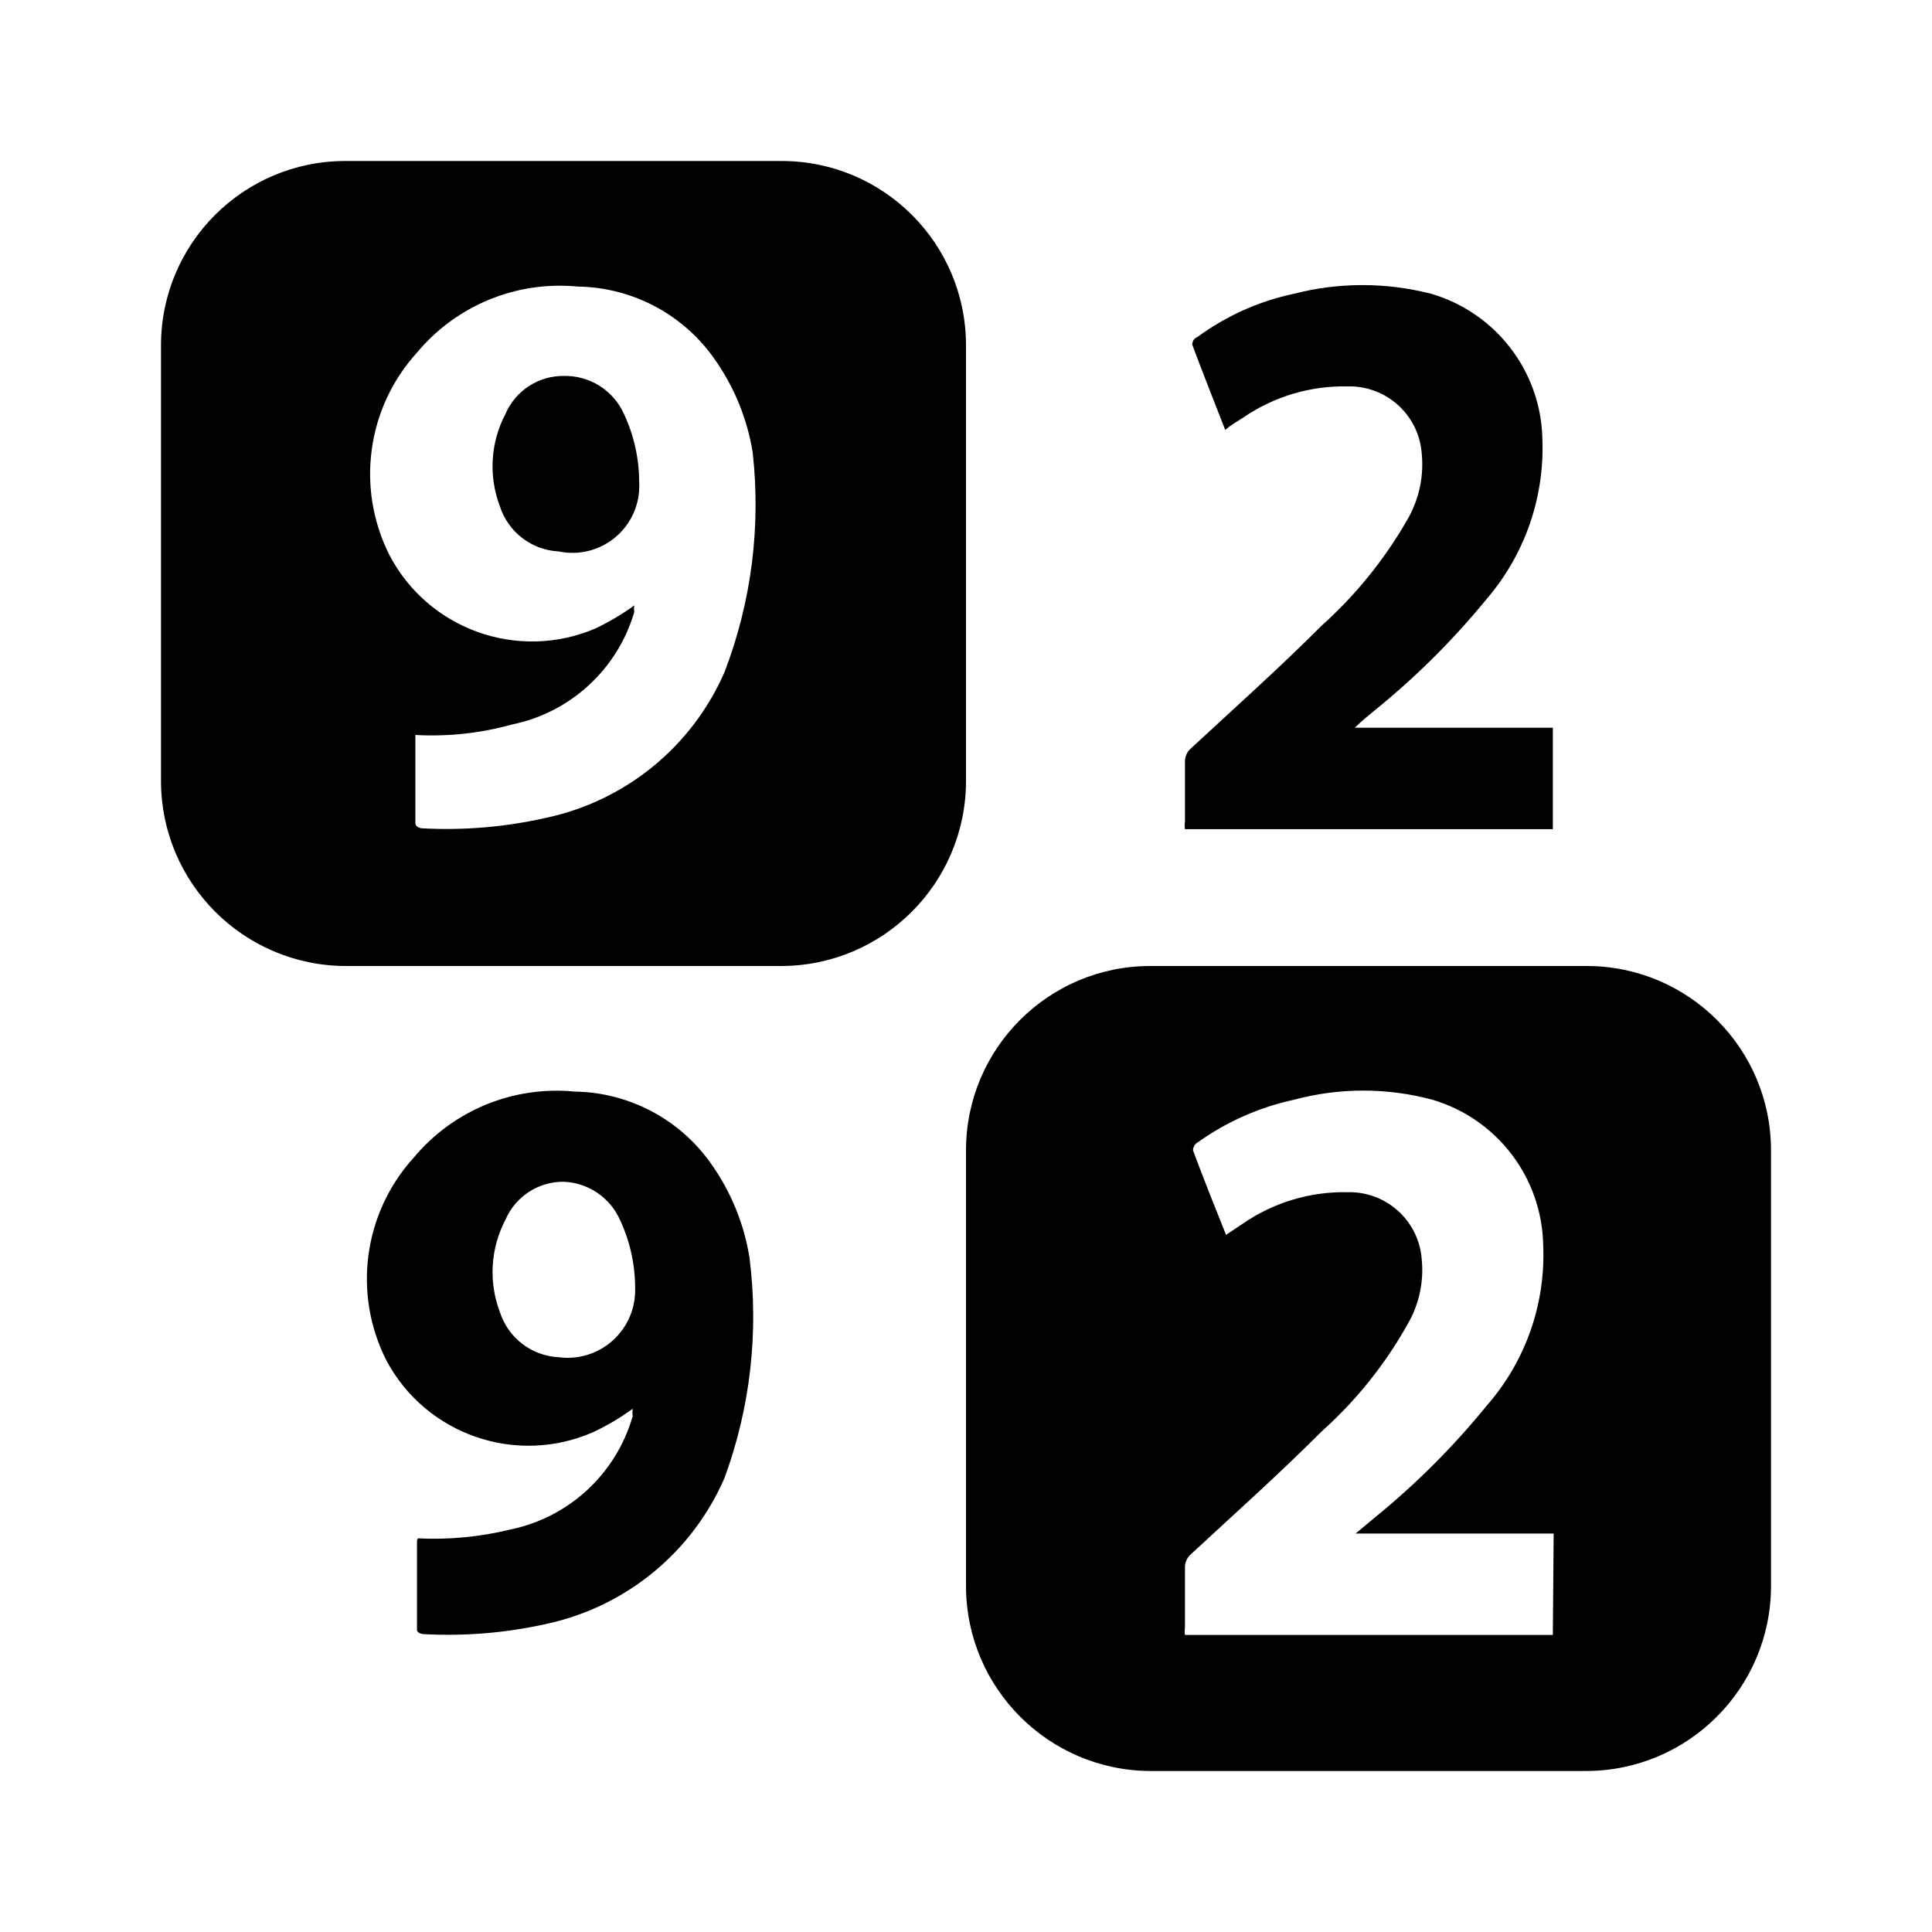
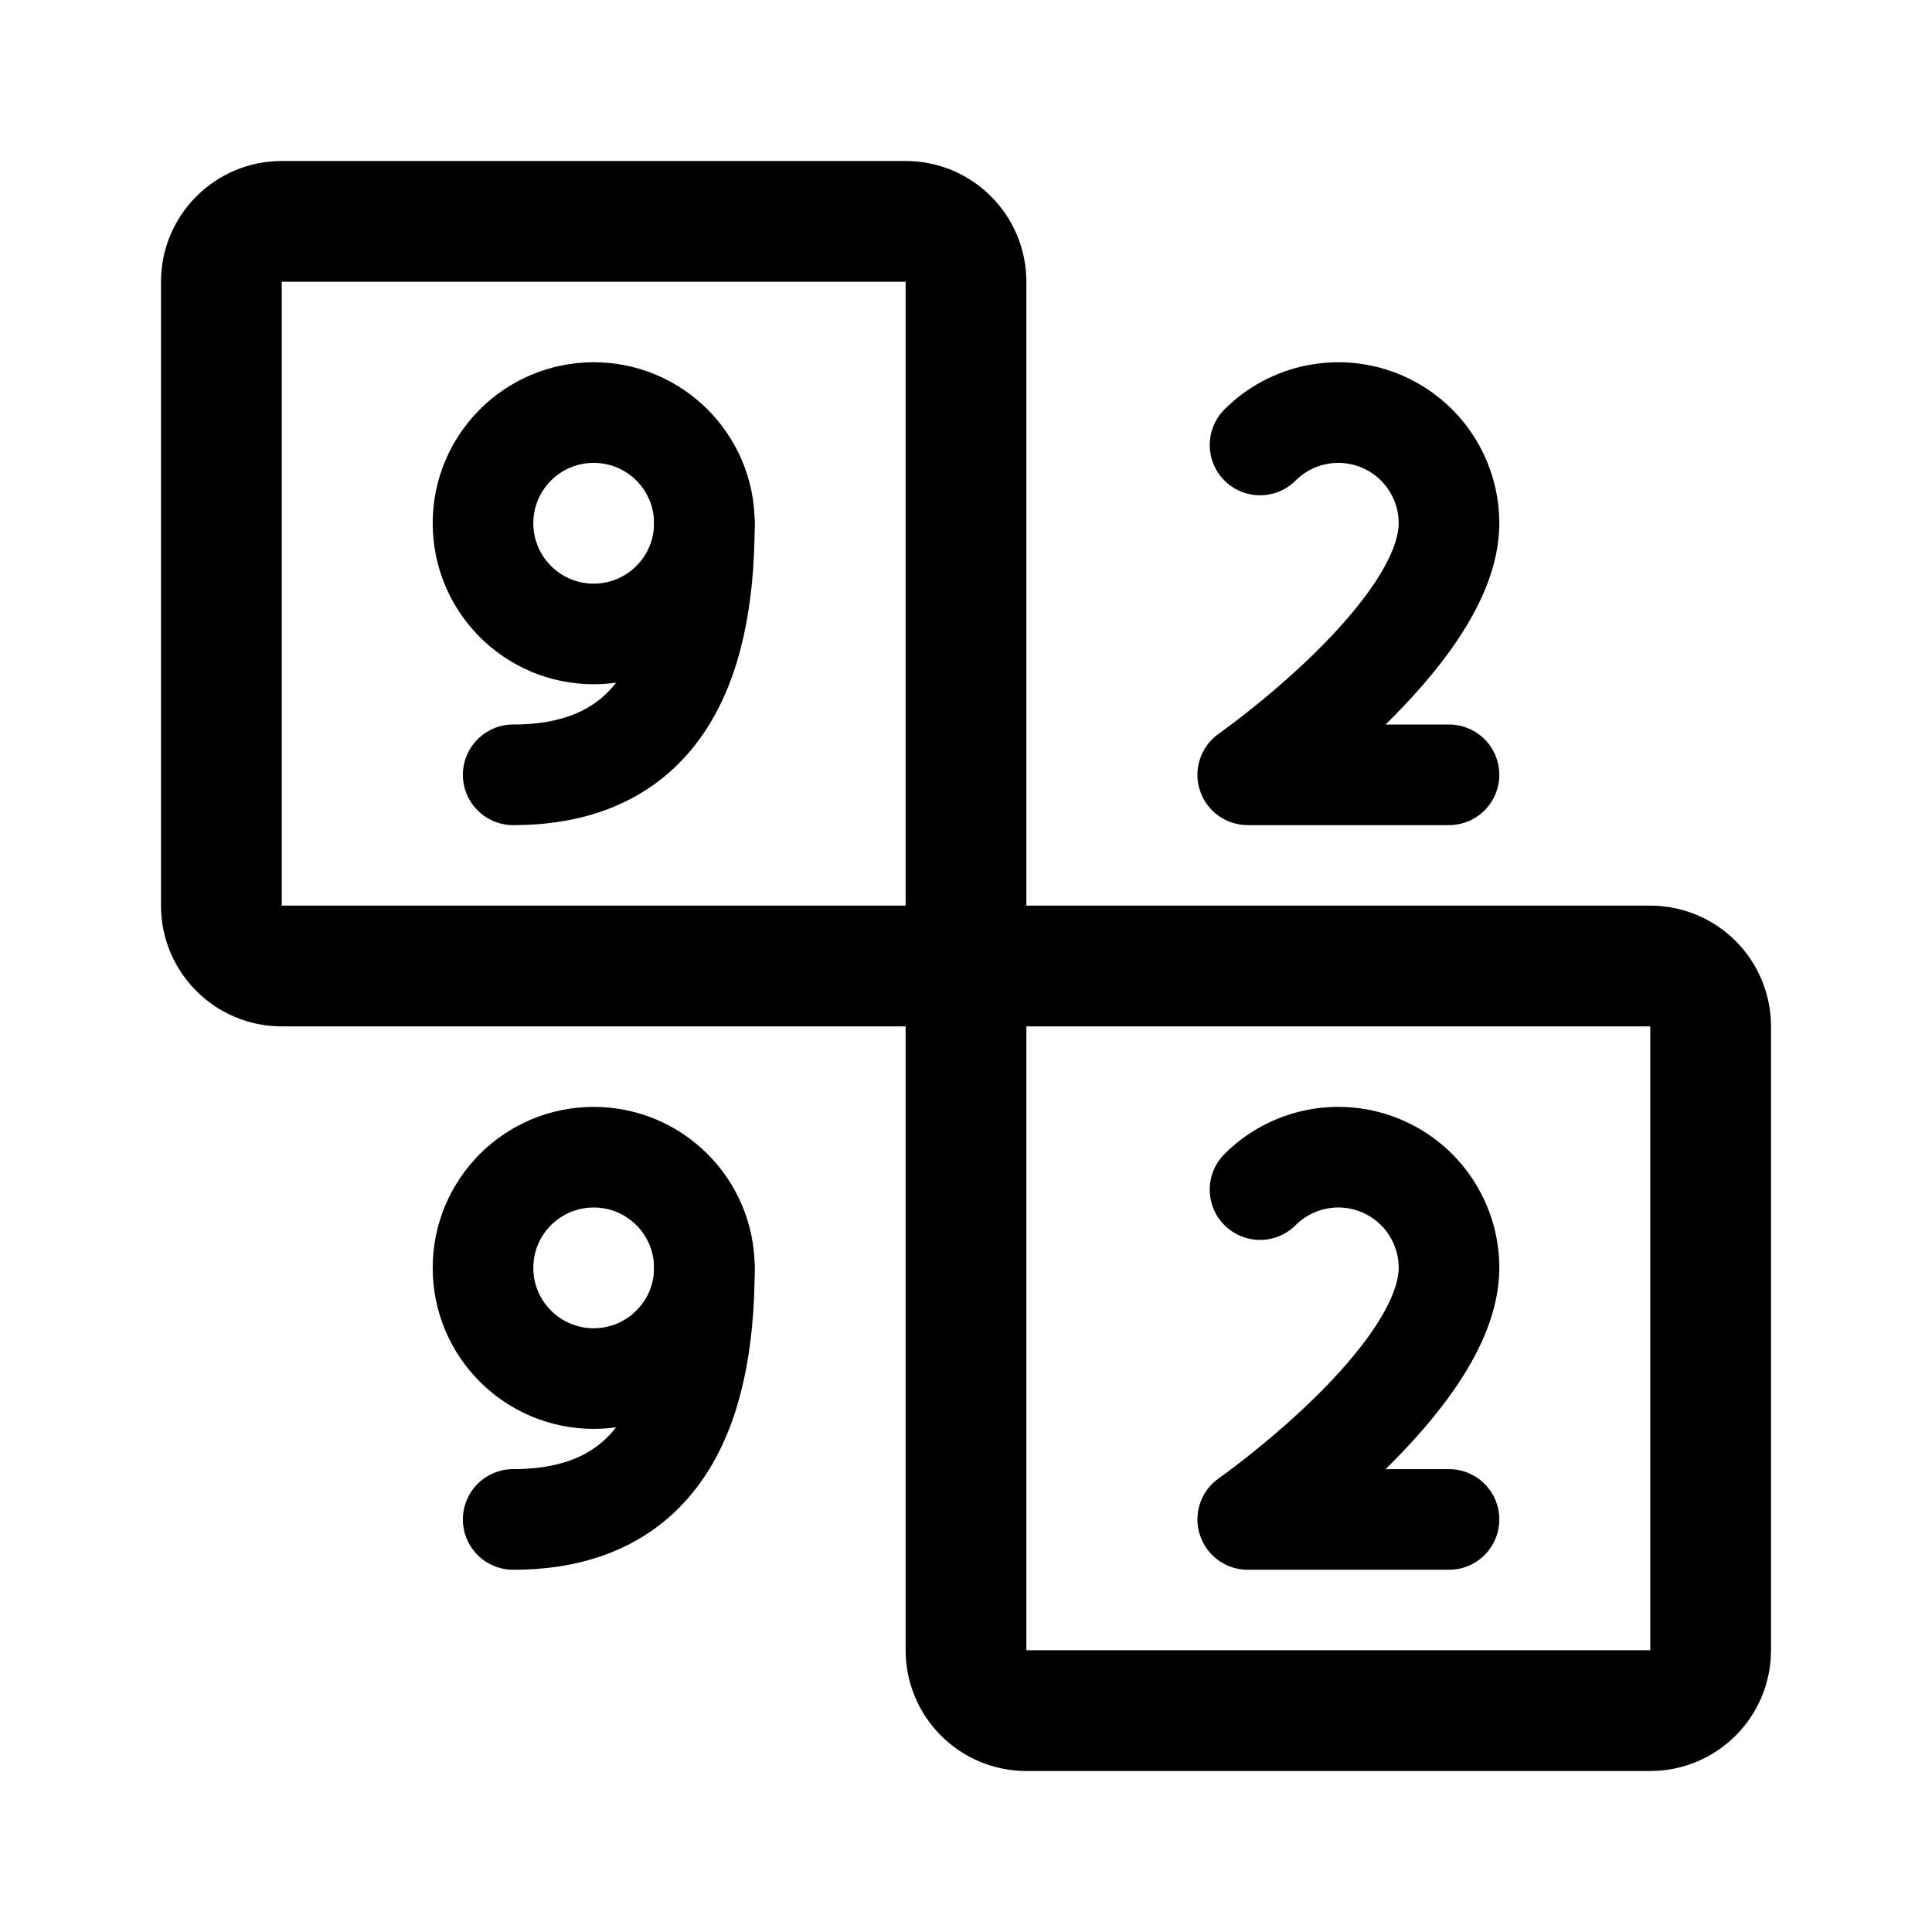
- <svg xmlns="http://www.w3.org/2000/svg" width="192" height="192" viewBox="0 0 24 24">
-   <path d="M15.22 5.34c-.14-.36-.28-.71-.41-1.06 0 0 0-.07.06-.09a3.11 3.11 0 0 1 1.2-.54 3.42 3.42 0 0 1 1.71 0 1.92 1.92 0 0 1 1.38 1.8 2.88 2.88 0 0 1-.7 2 9.55 9.55 0 0 1-1.39 1.38c-.07.06-.15.12-.24.21h2.46v1.26h-4.57a.28.28 0 0 1 0-.09v-.76a.22.22 0 0 1 .06-.14c.55-.51 1.1-1 1.64-1.54a5.31 5.31 0 0 0 1.06-1.31 1.37 1.37 0 0 0 .18-.84.9.9 0 0 0-.92-.82 2.21 2.21 0 0 0-1.3.39c-.08.05-.15.09-.22.15zM5.19 19.11A4 4 0 0 0 6.34 19a2 2 0 0 0 1.52-1.41.29.29 0 0 1 0-.09 3 3 0 0 1-.49.29 2 2 0 0 1-2.57-.89 2.24 2.24 0 0 1 .34-2.52 2.31 2.31 0 0 1 2-.82 2.11 2.11 0 0 1 1.71.92 2.77 2.77 0 0 1 .46 1.14A5.81 5.81 0 0 1 9 18.36a3.13 3.13 0 0 1-2.2 1.81 5.59 5.59 0 0 1-1.53.13s-.1 0-.09-.07v-1.09l.01-.03zM7.89 16a2 2 0 0 0-.19-.85.8.8 0 0 0-.7-.47.78.78 0 0 0-.72.47 1.4 1.4 0 0 0-.07 1.15.81.81 0 0 0 .73.56.84.84 0 0 0 .95-.86zm11.82-4h-5.42A2.29 2.29 0 0 0 12 14.29v5.42A2.3 2.3 0 0 0 14.29 22h5.42A2.3 2.3 0 0 0 22 19.71v-5.42A2.29 2.29 0 0 0 19.71 12zm-.42 8.31h-4.57a.28.28 0 0 1 0-.09v-.76a.22.22 0 0 1 .06-.14c.55-.51 1.1-1 1.64-1.54a5.18 5.18 0 0 0 1.06-1.32 1.34 1.34 0 0 0 .18-.83.9.9 0 0 0-.92-.82 2.21 2.21 0 0 0-1.3.39l-.21.14c-.14-.35-.28-.7-.41-1.05 0 0 0-.07.06-.1a3.24 3.24 0 0 1 1.2-.53 3.31 3.31 0 0 1 1.71 0 1.92 1.92 0 0 1 1.38 1.8 2.84 2.84 0 0 1-.7 2 9.61 9.61 0 0 1-1.39 1.39l-.24.2h2.46zM7 4.67a.78.78 0 0 0-.72.47 1.4 1.4 0 0 0-.07 1.15.81.81 0 0 0 .73.56.83.83 0 0 0 1-.86 2 2 0 0 0-.19-.85.8.8 0 0 0-.75-.47z" />
-   <path d="M9.71 2H4.29A2.29 2.29 0 0 0 2 4.29v5.42A2.3 2.3 0 0 0 4.29 12h5.42A2.3 2.3 0 0 0 12 9.71V4.29A2.29 2.29 0 0 0 9.71 2zM9 8.35a3.13 3.13 0 0 1-2.22 1.81 5.59 5.59 0 0 1-1.53.13s-.09 0-.09-.07V9.13A3.71 3.71 0 0 0 6.36 9a2 2 0 0 0 1.52-1.4.19.19 0 0 1 0-.08 3 3 0 0 1-.49.29 2 2 0 0 1-2.55-.91 2.24 2.24 0 0 1 .34-2.52 2.31 2.31 0 0 1 2-.82 2.11 2.11 0 0 1 1.71.92 2.77 2.77 0 0 1 .46 1.14A5.81 5.81 0 0 1 9 8.35z" />
+ <svg xmlns="http://www.w3.org/2000/svg" width="192" height="192" viewBox="0 0 192 192" fill="none">
+   <path d="M22 90V28a6 6 0 0 1 6-6h62a6 6 0 0 1 6 6v68H28a6 6 0 0 1-6-6Zm74 74V96h68a6 6 0 0 1 6 6v62a6 6 0 0 1-6 6h-62a6 6 0 0 1-6-6Z" stroke="#000" stroke-width="12" stroke-linecap="round" stroke-linejoin="round" />
+   <path d="M70 52c0 15-5 25-19 25m19 49c0 15-5 25-19 25" stroke="#000" stroke-width="10" stroke-linecap="round" stroke-linejoin="round" />
+   <circle cx="59" cy="52" r="11" stroke="#000" stroke-width="10" stroke-linecap="round" stroke-linejoin="round" />
+   <circle cx="59" cy="126" r="11" stroke="#000" stroke-width="10" stroke-linecap="round" stroke-linejoin="round" />
+   <path d="M144 52c0 11-20 25-20 25m20 49c0 11-20 25-20 25m20-74h-20m20 74h-20m20-99a10.998 10.998 0 0 0-13.146-10.789 10.997 10.997 0 0 0-5.632 3.01M144 126a10.996 10.996 0 0 0-6.79-10.163 10.998 10.998 0 0 0-11.988 2.385" stroke="#000" stroke-width="10" stroke-linecap="round" stroke-linejoin="round" />
</svg>
